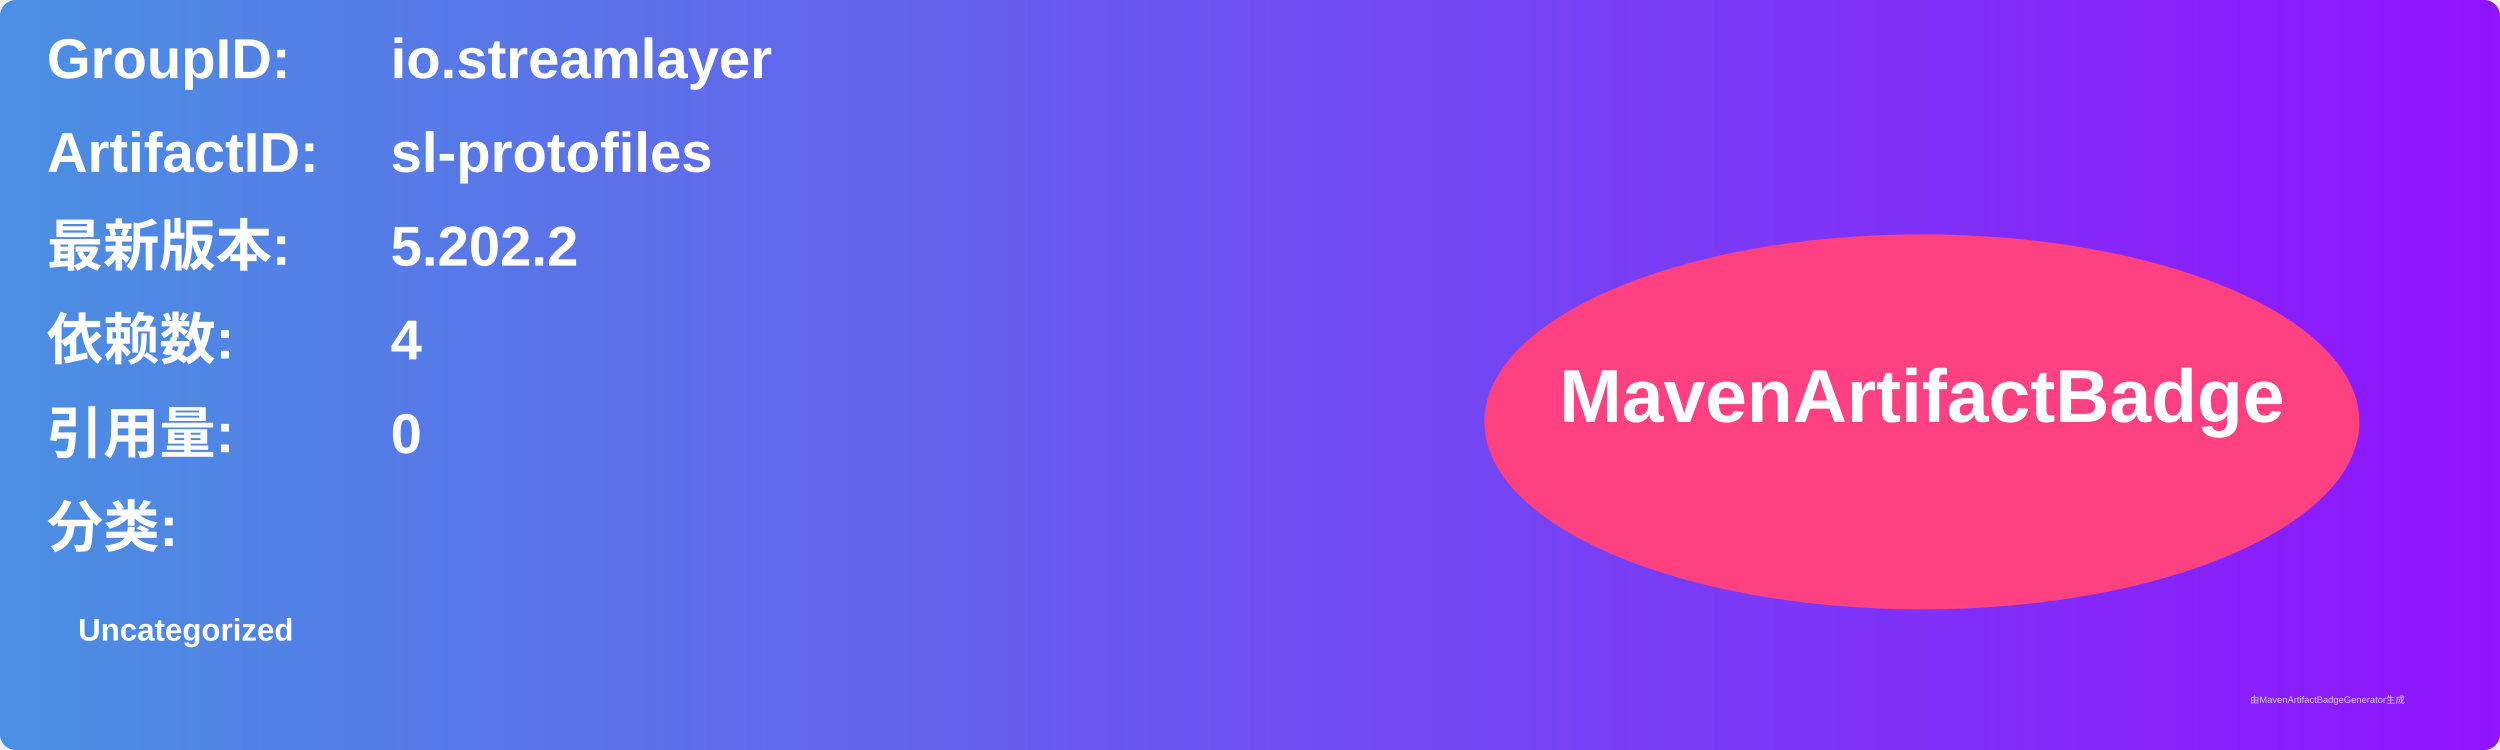
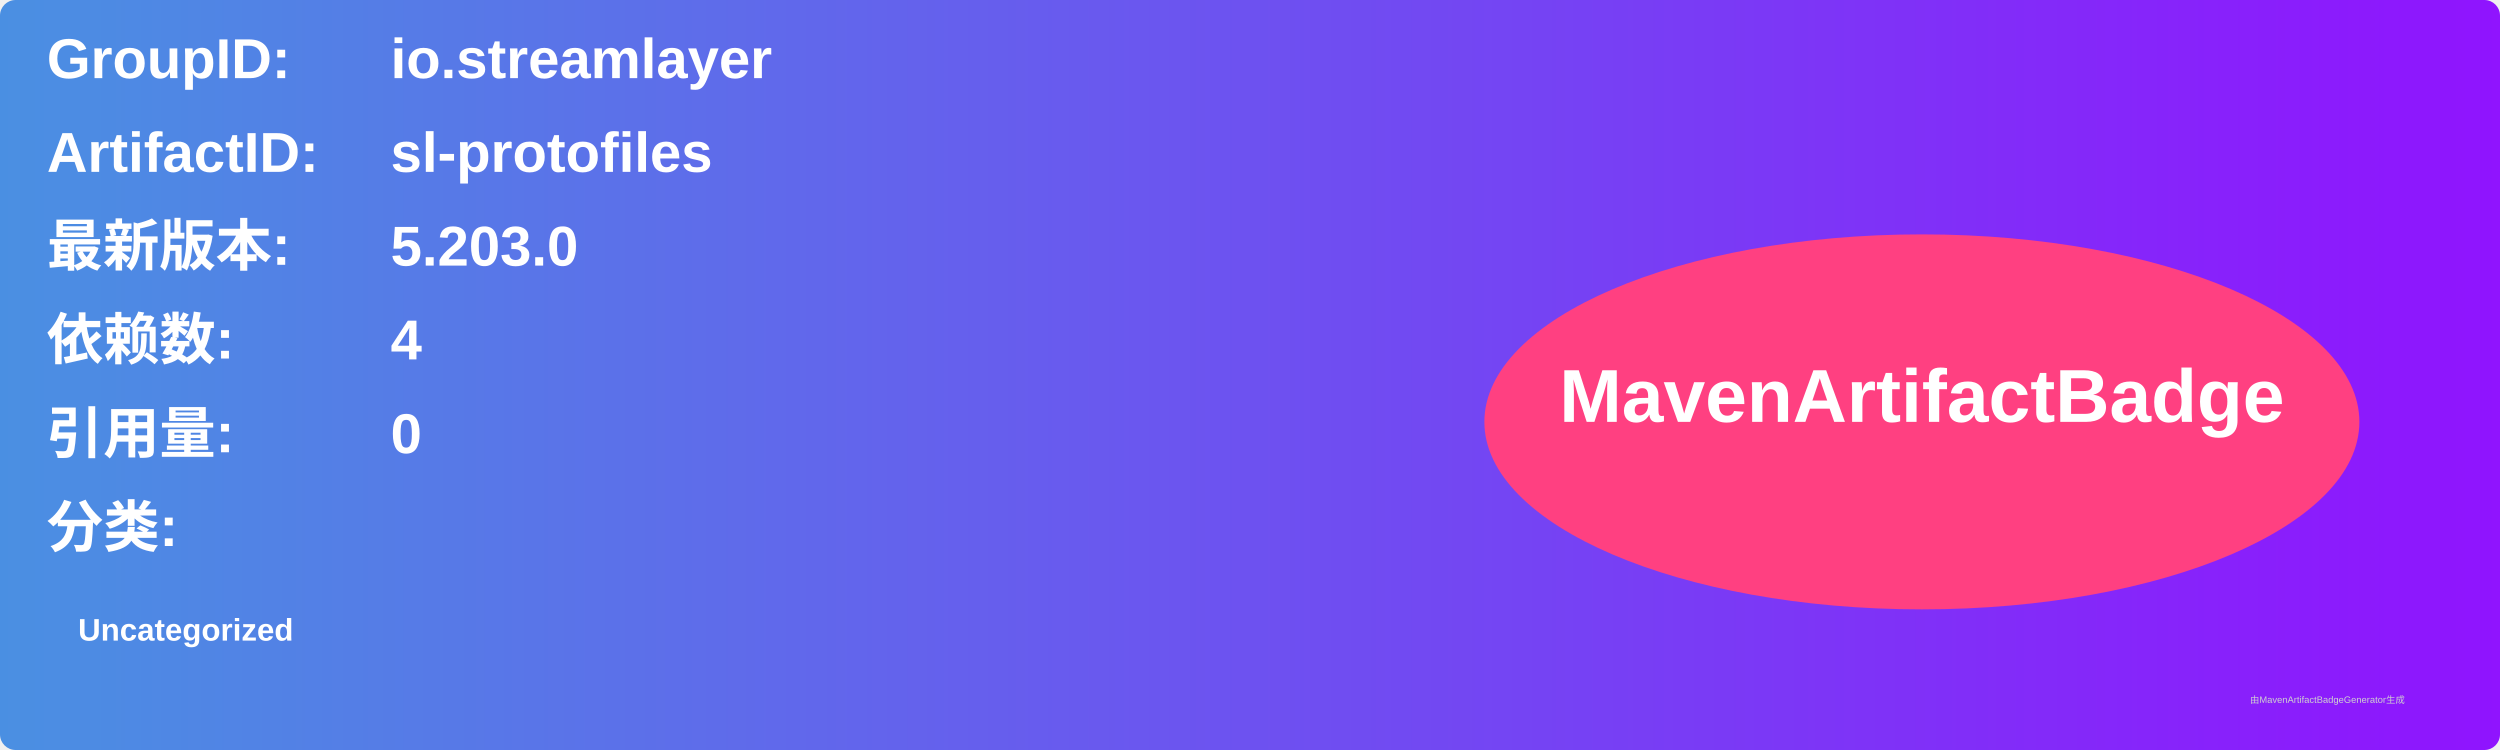
<svg xmlns="http://www.w3.org/2000/svg" width="800" height="240" viewBox="0 0 800 240">
  <linearGradient id="grad" x1="0%" y1="0%" x2="100%" y2="0%">
    <stop offset="0%" stop-color="#4a90e2" />
    <stop offset="100%" stop-color="#9013fe" />
  </linearGradient>
  <rect width="100%" height="100%" rx="5" ry="5" fill="url(#grad)" />
  <g transform="translate(15, 15)">
    <text x="0" y="10" font-family="Arial" font-size="18" fill="white" font-weight="bold" width="260">GroupID:</text>
    <text x="110" y="10" font-family="Arial" font-size="18" fill="white" font-weight="bold" width="460">io.streamlayer</text>
    <text x="0" y="40" font-family="Arial" font-size="18" fill="white" font-weight="bold" width="260">ArtifactID:</text>
    <text x="110" y="40" font-family="Arial" font-size="18" fill="white" font-weight="bold" width="460">sl-protofiles</text>
    <text x="0" y="70" font-family="Arial" font-size="18" fill="white" font-weight="bold">最新版本:</text>
    <text x="110" y="70" font-family="Arial" font-size="18" fill="white" font-weight="bold">
-       <tspan font-weight="bold">5.202.2</tspan>
+       <tspan font-weight="bold">5.203.0</tspan>
    </text>
    <text x="0" y="100" font-family="Arial" font-size="18" fill="white" font-weight="bold">依赖数: </text>
    <text x="110" y="100" font-family="Arial" font-size="18" fill="white">
      <tspan font-weight="bold">4</tspan>
    </text>
    <text x="0" y="130" font-family="Arial" font-size="18" fill="white" font-weight="bold">引用量: </text>
    <text x="110" y="130" font-family="Arial" font-size="18" fill="white">
      <tspan font-weight="bold">0</tspan>
    </text>
    <text x="0" y="160" font-family="Arial" font-size="18" fill="white" font-weight="bold">分类:</text>
    <text x="10" y="190" font-family="Arial" font-size="10" fill="white">
      <tspan font-weight="bold">Uncategorized</tspan>
    </text>
    <ellipse cx="600" cy="120" rx="140" ry="60" fill="#ff4081" />
    <text x="600" y="120" text-anchor="middle" font-family="Arial" font-size="24" fill="white" font-weight="bold">MavenArtifactBadge</text>
  </g>
  <text x="720" y="225" font-family="Arial" font-size="3" fill="#d0d0d0">由MavenArtifactBadgeGenerator生成</text>
</svg>
